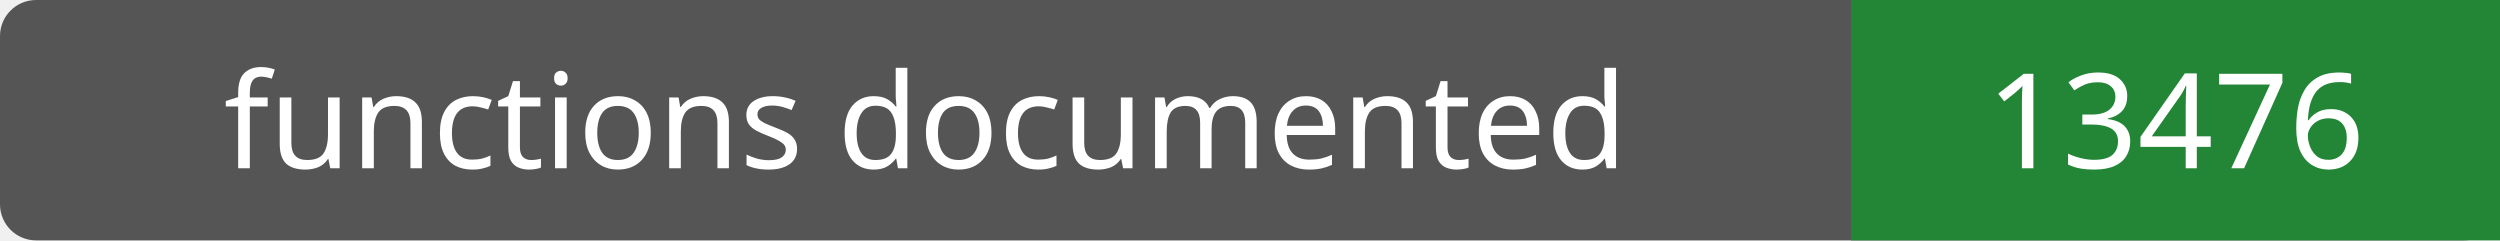
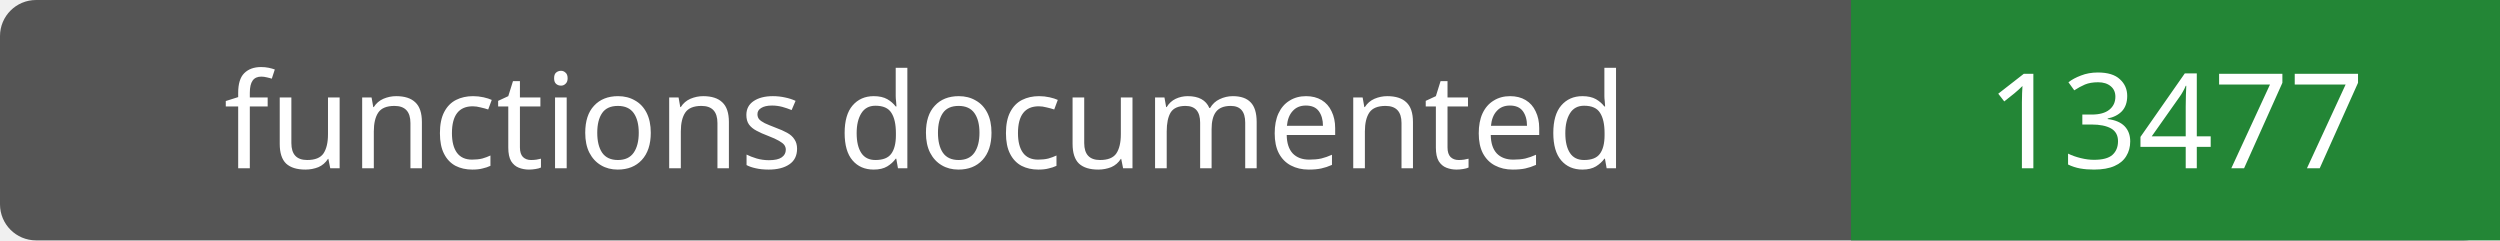
- <svg xmlns="http://www.w3.org/2000/svg" width="208" height="20" role="img" aria-label="functions documented: 13476">
+ <svg xmlns="http://www.w3.org/2000/svg" width="208" height="20" role="img" aria-label="functions documented: 13477">
  <rect width="208" height="20" rx="3" fill="#555" />
  <path fill="#238636" d="M154 0h54v20H154z" />
  <g fill="#fff" text-anchor="middle" font-family="Verdana,sans-serif" font-size="11">
    <text x="77.0" y="14">functions documented</text>
-     <text x="181.0" y="14">13476</text>
+     <text x="181.0" y="14">13477</text>
  </g>
</svg>
